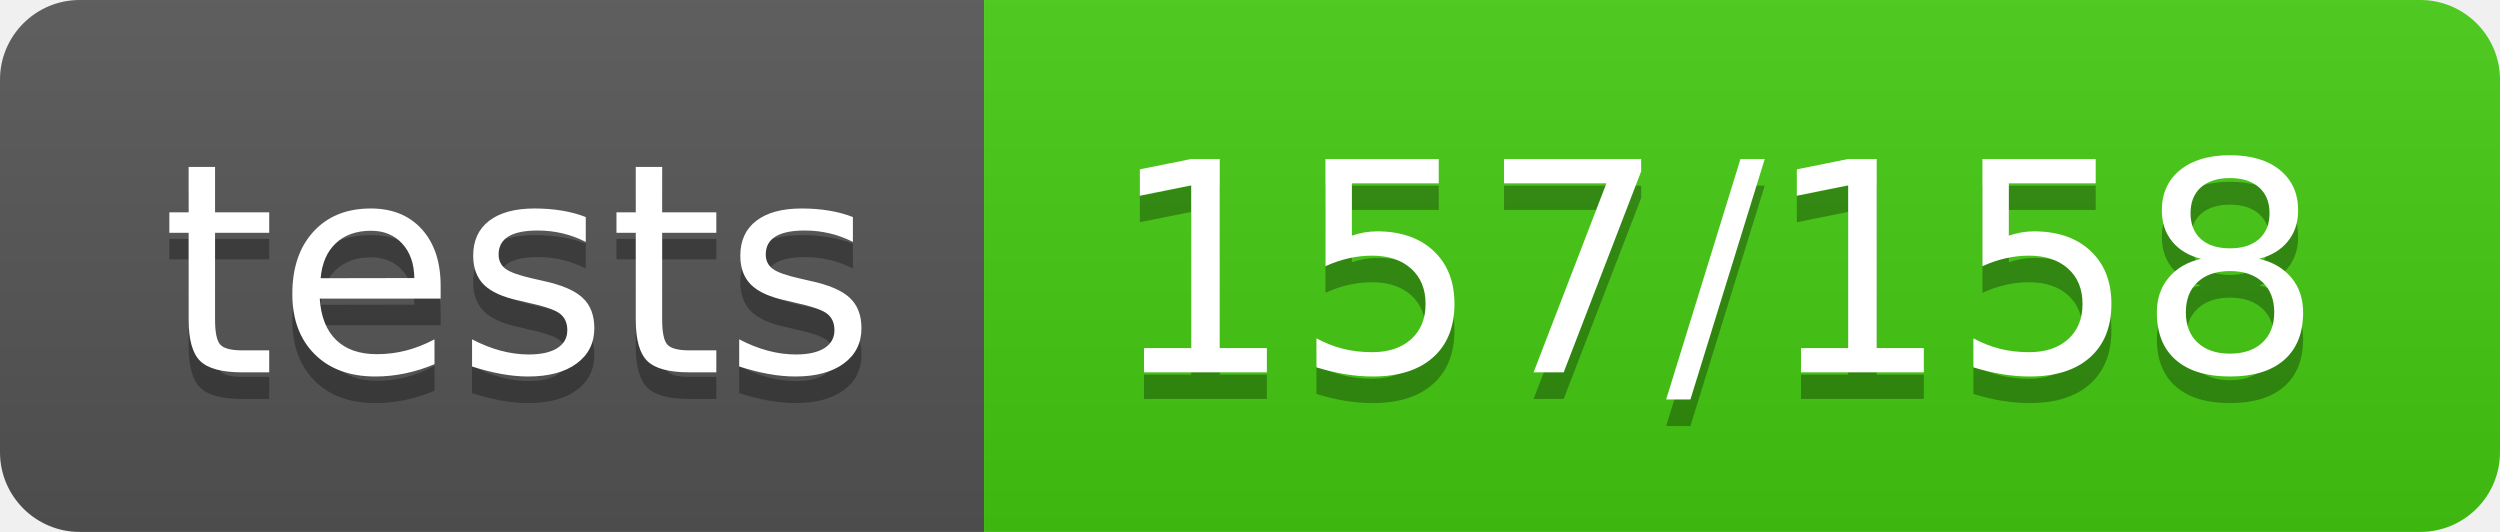
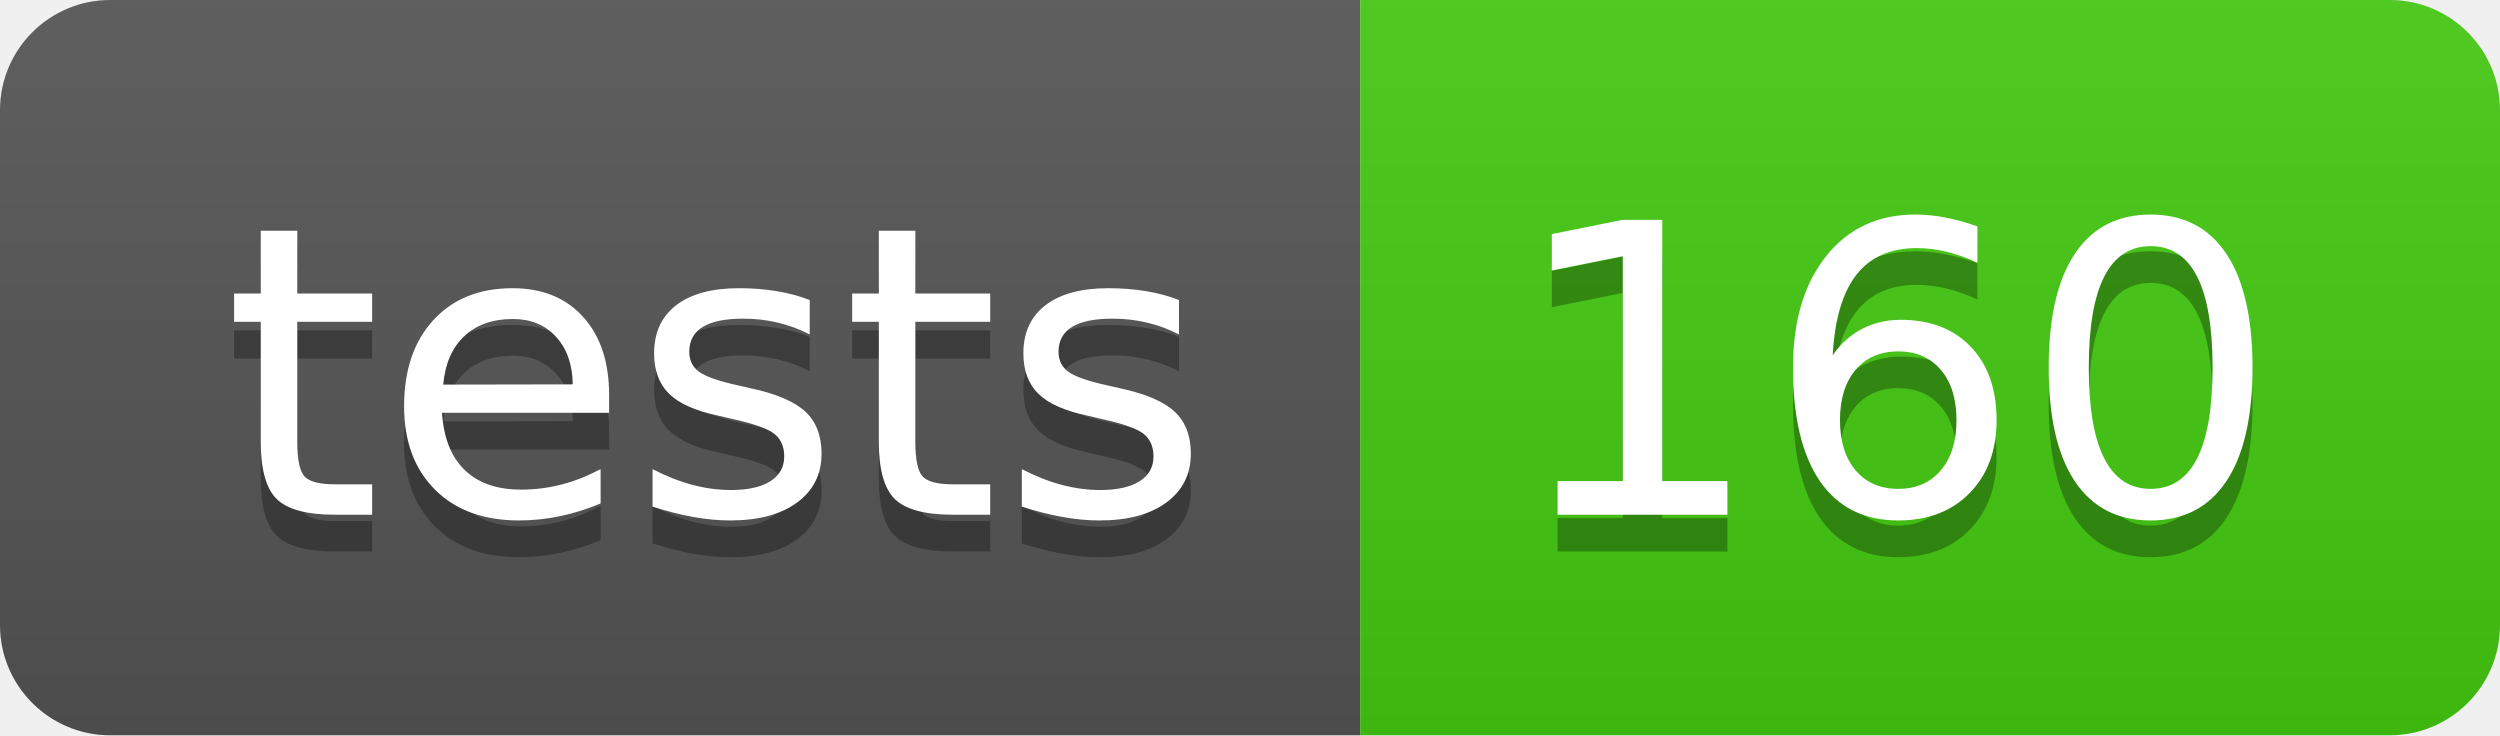
- <svg xmlns="http://www.w3.org/2000/svg" width="94" height="20" role="img" aria-label="tests: 157/158">
+ <svg xmlns="http://www.w3.org/2000/svg" width="68" height="20" role="img" aria-label="tests: 160">
  <linearGradient id="s" x2="0" y2="100%">
    <stop offset="0" stop-color="#bbb" stop-opacity=".1" />
    <stop offset="1" stop-opacity=".1" />
  </linearGradient>
  <clipPath id="r">
-     <rect width="94" height="20" rx="3" fill="#fff" />
+     <rect width="68" height="20" rx="3" fill="#fff" />
  </clipPath>
  <g clip-path="url(#r)">
    <rect width="37" height="20" fill="#555" />
-     <rect x="37" width="57" height="20" fill="#4c1" />
-     <rect width="94" height="20" fill="url(#s)" />
+     <rect x="37" width="31" height="20" fill="#4c1" />
+     <rect width="68" height="20" fill="url(#s)" />
  </g>
  <g fill="#fff" text-anchor="middle" font-family="Verdana,Geneva,DejaVu Sans,sans-serif" text-rendering="geometricPrecision" font-size="110">
    <text aria-hidden="true" x="195" y="150" fill="#010101" fill-opacity=".3" transform="scale(.1)" textLength="270">tests</text>
    <text x="195" y="140" transform="scale(.1)" fill="#fff" textLength="270">tests</text>
-     <text aria-hidden="true" x="645" y="150" fill="#010101" fill-opacity=".3" transform="scale(.1)" textLength="470">157/158</text>
-     <text x="645" y="140" transform="scale(.1)" fill="#fff" textLength="470">157/158</text>
+     <text aria-hidden="true" x="515" y="150" fill="#010101" fill-opacity=".3" transform="scale(.1)" textLength="210">160</text>
+     <text x="515" y="140" transform="scale(.1)" fill="#fff" textLength="210">160</text>
  </g>
</svg>
